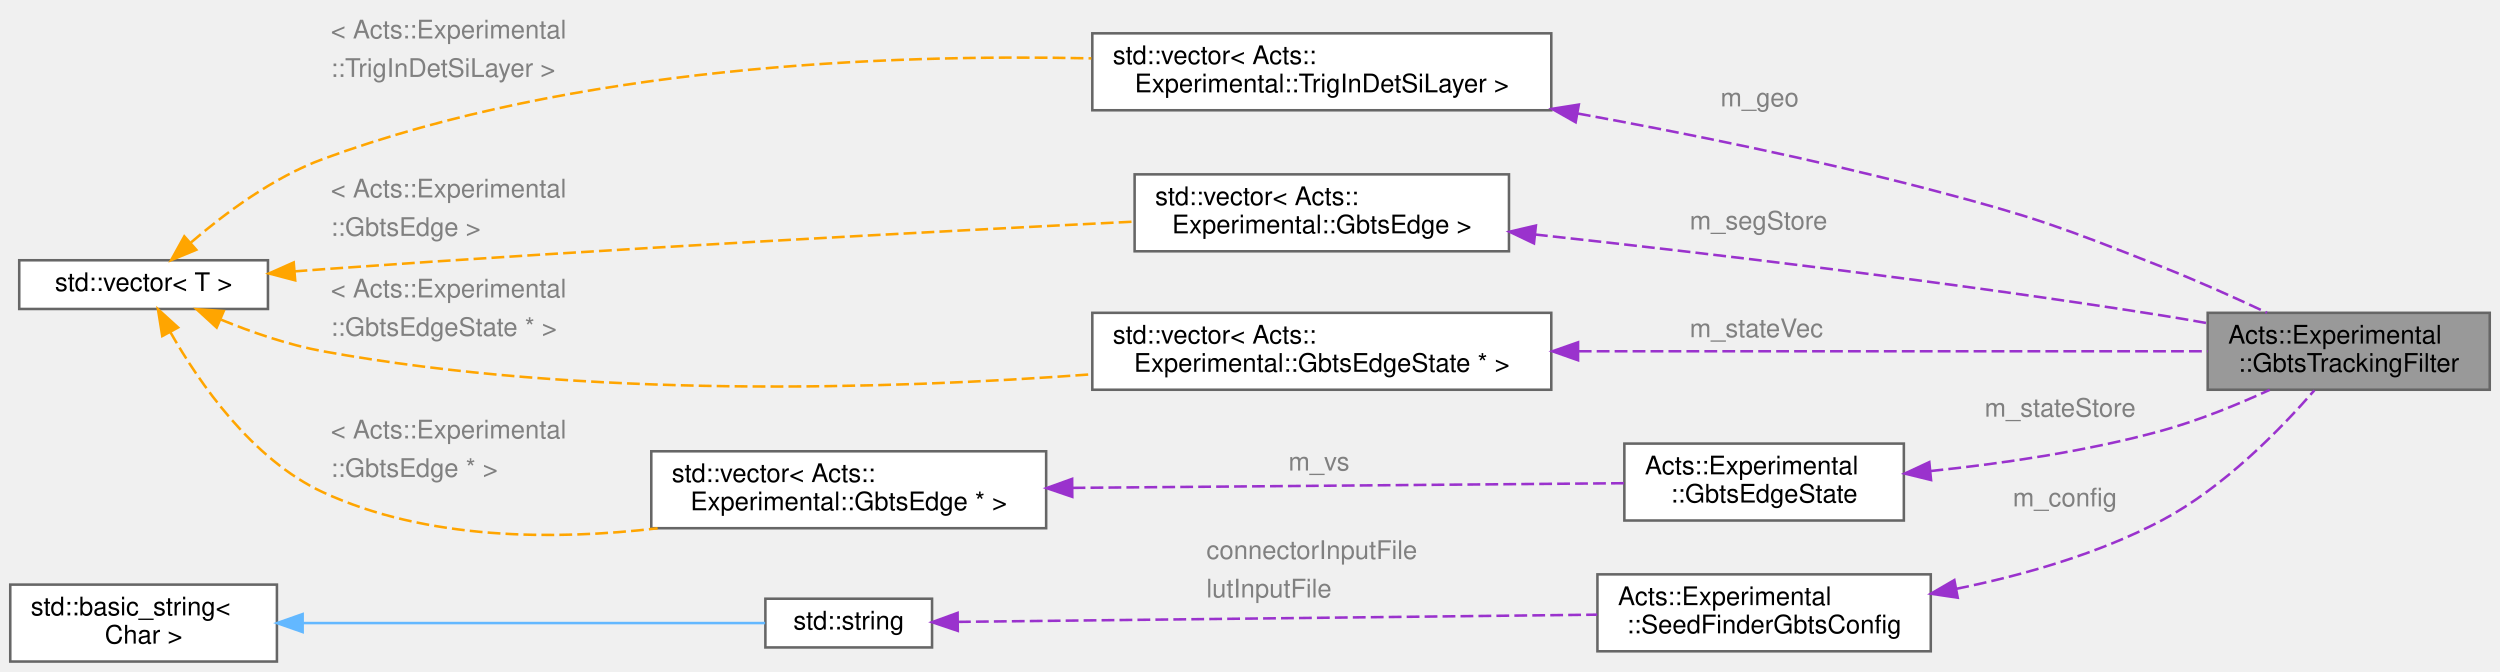
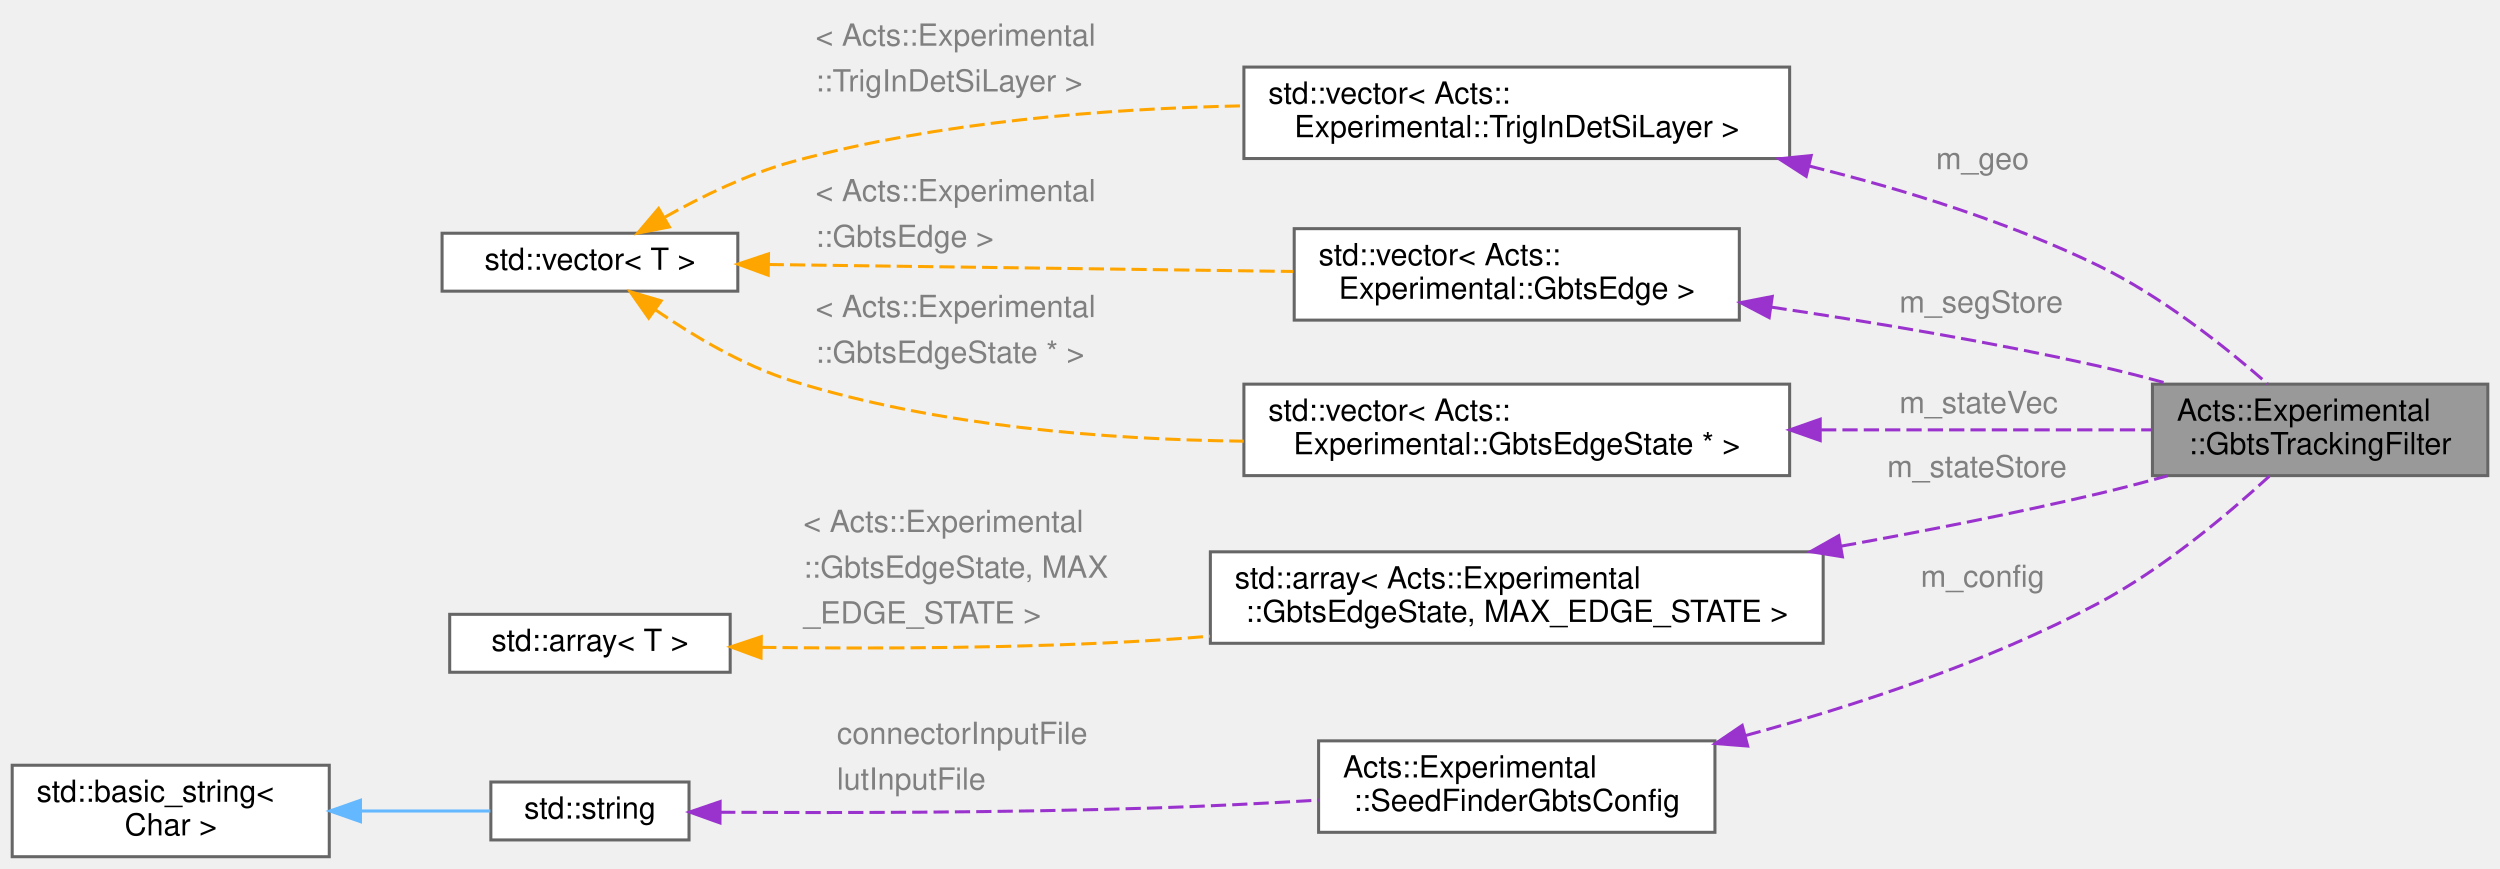
- <svg xmlns="http://www.w3.org/2000/svg" xmlns:xlink="http://www.w3.org/1999/xlink" width="975pt" height="262pt" viewBox="0.00 0.00 975.00 262.00">
-   <g id="graph0" class="graph" transform="scale(1 1) rotate(0) translate(4 258)">
+ <svg xmlns="http://www.w3.org/2000/svg" xmlns:xlink="http://www.w3.org/1999/xlink" width="820pt" height="285pt" viewBox="0.00 0.00 820.00 285.00">
+   <g id="graph0" class="graph" transform="scale(1 1) rotate(0) translate(4 281)">
    <g id="Node000001" class="node">
      <g id="a_Node000001">
        <a xlink:title=" ">
-           <polygon fill="#999999" stroke="#666666" points="967,-136 857,-136 857,-106 967,-106 967,-136" />
-           <text text-anchor="start" x="865" y="-124" font-family="Helvetica,sans-Serif" font-size="10.00">Acts::Experimental</text>
-           <text text-anchor="middle" x="912" y="-113" font-family="Helvetica,sans-Serif" font-size="10.00">::GbtsTrackingFilter</text>
+           <polygon fill="#999999" stroke="#666666" points="812,-155 702,-155 702,-125 812,-125 812,-155" />
+           <text text-anchor="start" x="710" y="-143" font-family="Helvetica,sans-Serif" font-size="10.00">Acts::Experimental</text>
+           <text text-anchor="middle" x="757" y="-132" font-family="Helvetica,sans-Serif" font-size="10.00">::GbtsTrackingFilter</text>
        </a>
      </g>
    </g>
    <g id="Node000002" class="node">
      <g id="a_Node000002">
        <a xlink:title=" ">
-           <polygon fill="white" stroke="#666666" points="601,-245 422,-245 422,-215 601,-215 601,-245" />
-           <text text-anchor="start" x="430" y="-233" font-family="Helvetica,sans-Serif" font-size="10.00">std::vector&lt; Acts::</text>
-           <text text-anchor="middle" x="511.5" y="-222" font-family="Helvetica,sans-Serif" font-size="10.00">Experimental::TrigInDetSiLayer &gt;</text>
+           <polygon fill="white" stroke="#666666" points="583,-259 404,-259 404,-229 583,-229 583,-259" />
+           <text text-anchor="start" x="412" y="-247" font-family="Helvetica,sans-Serif" font-size="10.00">std::vector&lt; Acts::</text>
+           <text text-anchor="middle" x="493.5" y="-236" font-family="Helvetica,sans-Serif" font-size="10.00">Experimental::TrigInDetSiLayer &gt;</text>
        </a>
      </g>
    </g>
    <g id="edge1_Node000001_Node000002" class="edge">
      <g id="a_edge1_Node000001_Node000002">
        <a xlink:title=" ">
-           <path fill="none" stroke="#9a32cd" stroke-dasharray="5,2" d="M611.38,-213.72C654,-205.95 704.24,-195.76 749,-184 789.78,-173.29 799.78,-169.47 839,-154 852.69,-148.6 867.51,-141.95 880.13,-136.04" />
-           <polygon fill="#9a32cd" stroke="#9a32cd" points="610.5,-210.32 601.28,-215.55 611.74,-217.21 610.5,-210.32" />
+           <path fill="none" stroke="#9a32cd" stroke-dasharray="5,2" d="M589.49,-226.52C620.53,-218.84 654.57,-208.24 684,-194 704.96,-183.86 725.91,-167.23 739.76,-155.1" />
+           <polygon fill="#9a32cd" stroke="#9a32cd" points="588.43,-223.17 579.53,-228.91 590.07,-229.98 588.43,-223.17" />
        </a>
      </g>
-       <text text-anchor="start" x="667" y="-216.5" font-family="Helvetica,sans-Serif" font-size="10.00" fill="grey">m_geo</text>
+       <text text-anchor="start" x="631" y="-225.5" font-family="Helvetica,sans-Serif" font-size="10.00" fill="grey">m_geo</text>
    </g>
    <g id="Node000003" class="node">
      <g id="a_Node000003">
        <a xlink:title=" ">
-           <polygon fill="white" stroke="#666666" points="100.5,-156.5 3.5,-156.5 3.5,-137.5 100.5,-137.5 100.5,-156.5" />
-           <text text-anchor="middle" x="52" y="-144.5" font-family="Helvetica,sans-Serif" font-size="10.00">std::vector&lt; T &gt;</text>
+           <polygon fill="white" stroke="#666666" points="238,-204.5 141,-204.5 141,-185.5 238,-185.5 238,-204.5" />
+           <text text-anchor="middle" x="189.5" y="-192.5" font-family="Helvetica,sans-Serif" font-size="10.00">std::vector&lt; T &gt;</text>
        </a>
      </g>
    </g>
    <g id="edge2_Node000002_Node000003" class="edge">
      <g id="a_edge2_Node000002_Node000003">
        <a xlink:title=" ">
-           <path fill="none" stroke="orange" stroke-dasharray="5,2" d="M70.47,-163.43C83.57,-174.69 102.54,-188.85 122,-196 220.02,-232.05 340.96,-237 421.62,-235.24" />
-           <polygon fill="orange" stroke="orange" points="72.54,-160.59 62.75,-156.55 67.88,-165.82 72.54,-160.59" />
+           <path fill="none" stroke="orange" stroke-dasharray="5,2" d="M214.1,-209.78C226.17,-216.57 241.37,-224 256,-228 303.73,-241.06 358.8,-245.38 403.79,-246.29" />
+           <polygon fill="orange" stroke="orange" points="215.56,-206.57 205.16,-204.54 212.02,-212.61 215.56,-206.57" />
        </a>
      </g>
-       <text text-anchor="start" x="125" y="-243" font-family="Helvetica,sans-Serif" font-size="10.00" fill="grey">&lt; Acts::Experimental</text>
-       <text text-anchor="start" x="125" y="-228" font-family="Helvetica,sans-Serif" font-size="10.00" fill="grey">  ::TrigInDetSiLayer &gt;</text>
+       <text text-anchor="start" x="263.5" y="-266" font-family="Helvetica,sans-Serif" font-size="10.00" fill="grey">&lt; Acts::Experimental</text>
+       <text text-anchor="start" x="263.5" y="-251" font-family="Helvetica,sans-Serif" font-size="10.00" fill="grey">  ::TrigInDetSiLayer &gt;</text>
    </g>
    <g id="Node000004" class="node">
      <g id="a_Node000004">
        <a xlink:title=" ">
-           <polygon fill="white" stroke="#666666" points="584.5,-190 438.5,-190 438.5,-160 584.5,-160 584.5,-190" />
-           <text text-anchor="start" x="446.5" y="-178" font-family="Helvetica,sans-Serif" font-size="10.00">std::vector&lt; Acts::</text>
-           <text text-anchor="middle" x="511.5" y="-167" font-family="Helvetica,sans-Serif" font-size="10.00">Experimental::GbtsEdge &gt;</text>
+           <polygon fill="white" stroke="#666666" points="566.5,-206 420.5,-206 420.5,-176 566.5,-176 566.5,-206" />
+           <text text-anchor="start" x="428.5" y="-194" font-family="Helvetica,sans-Serif" font-size="10.00">std::vector&lt; Acts::</text>
+           <text text-anchor="middle" x="493.5" y="-183" font-family="Helvetica,sans-Serif" font-size="10.00">Experimental::GbtsEdge &gt;</text>
        </a>
      </g>
    </g>
    <g id="edge4_Node000004_Node000003" class="edge">
      <g id="a_edge4_Node000004_Node000003">
        <a xlink:title=" ">
-           <path fill="none" stroke="orange" stroke-dasharray="5,2" d="M110.86,-152.16C114.63,-152.46 118.37,-152.74 122,-153 232.34,-160.92 360.48,-167.71 438.5,-171.57" />
-           <polygon fill="orange" stroke="orange" points="111.12,-148.67 100.87,-151.35 110.55,-155.65 111.12,-148.67" />
+           <path fill="none" stroke="orange" stroke-dasharray="5,2" d="M248.12,-194.24C297.05,-193.59 367.53,-192.66 420.23,-191.96" />
+           <polygon fill="orange" stroke="orange" points="247.97,-190.74 238.02,-194.37 248.07,-197.74 247.97,-190.74" />
        </a>
      </g>
-       <text text-anchor="start" x="125" y="-181" font-family="Helvetica,sans-Serif" font-size="10.00" fill="grey">&lt; Acts::Experimental</text>
-       <text text-anchor="start" x="125" y="-166" font-family="Helvetica,sans-Serif" font-size="10.00" fill="grey">  ::GbtsEdge &gt;</text>
+       <text text-anchor="start" x="263.5" y="-215" font-family="Helvetica,sans-Serif" font-size="10.00" fill="grey">&lt; Acts::Experimental</text>
+       <text text-anchor="start" x="263.5" y="-200" font-family="Helvetica,sans-Serif" font-size="10.00" fill="grey">  ::GbtsEdge &gt;</text>
    </g>
    <g id="Node000005" class="node">
      <g id="a_Node000005">
        <a xlink:title=" ">
-           <polygon fill="white" stroke="#666666" points="601,-136 422,-136 422,-106 601,-106 601,-136" />
-           <text text-anchor="start" x="430" y="-124" font-family="Helvetica,sans-Serif" font-size="10.00">std::vector&lt; Acts::</text>
-           <text text-anchor="middle" x="511.5" y="-113" font-family="Helvetica,sans-Serif" font-size="10.00">Experimental::GbtsEdgeState * &gt;</text>
+           <polygon fill="white" stroke="#666666" points="583,-155 404,-155 404,-125 583,-125 583,-155" />
+           <text text-anchor="start" x="412" y="-143" font-family="Helvetica,sans-Serif" font-size="10.00">std::vector&lt; Acts::</text>
+           <text text-anchor="middle" x="493.5" y="-132" font-family="Helvetica,sans-Serif" font-size="10.00">Experimental::GbtsEdgeState * &gt;</text>
        </a>
      </g>
    </g>
    <g id="edge6_Node000005_Node000003" class="edge">
      <g id="a_edge6_Node000005_Node000003">
        <a xlink:title=" ">
-           <path fill="none" stroke="orange" stroke-dasharray="5,2" d="M82.21,-133.33C94.25,-128.4 108.52,-123.46 122,-121 223.52,-102.51 342.47,-106.12 421.74,-112.02" />
-           <polygon fill="orange" stroke="orange" points="80.5,-130.25 72.68,-137.41 83.25,-136.69 80.5,-130.25" />
+           <path fill="none" stroke="orange" stroke-dasharray="5,2" d="M210.9,-179.43C223.26,-170.91 239.73,-161.07 256,-156 303.44,-141.21 358.74,-136.81 403.94,-136.29" />
+           <polygon fill="orange" stroke="orange" points="208.78,-176.65 202.7,-185.32 212.86,-182.33 208.78,-176.65" />
        </a>
      </g>
-       <text text-anchor="start" x="125" y="-142" font-family="Helvetica,sans-Serif" font-size="10.00" fill="grey">&lt; Acts::Experimental</text>
-       <text text-anchor="start" x="125" y="-127" font-family="Helvetica,sans-Serif" font-size="10.00" fill="grey">  ::GbtsEdgeState * &gt;</text>
-     </g>
-     <g id="Node000007" class="node">
-       <g id="a_Node000007">
-         <a xlink:title=" ">
-           <polygon fill="white" stroke="#666666" points="404,-82 250,-82 250,-52 404,-52 404,-82" />
-           <text text-anchor="start" x="258" y="-70" font-family="Helvetica,sans-Serif" font-size="10.00">std::vector&lt; Acts::</text>
-           <text text-anchor="middle" x="327" y="-59" font-family="Helvetica,sans-Serif" font-size="10.00">Experimental::GbtsEdge * &gt;</text>
-         </a>
-       </g>
-     </g>
-     <g id="edge9_Node000007_Node000003" class="edge">
-       <g id="a_edge9_Node000007_Node000003">
-         <a xlink:title=" ">
-           <path fill="none" stroke="orange" stroke-dasharray="5,2" d="M62.45,-128.45C73.64,-108.77 94.31,-78.79 122,-66 162.35,-47.37 212.17,-47.24 252.47,-51.96" />
-           <polygon fill="orange" stroke="orange" points="59.28,-126.95 57.6,-137.41 65.44,-130.28 59.28,-126.95" />
-         </a>
-       </g>
-       <text text-anchor="start" x="125" y="-87" font-family="Helvetica,sans-Serif" font-size="10.00" fill="grey">&lt; Acts::Experimental</text>
-       <text text-anchor="start" x="125" y="-72" font-family="Helvetica,sans-Serif" font-size="10.00" fill="grey">  ::GbtsEdge * &gt;</text>
+       <text text-anchor="start" x="263.5" y="-177" font-family="Helvetica,sans-Serif" font-size="10.00" fill="grey">&lt; Acts::Experimental</text>
+       <text text-anchor="start" x="263.5" y="-162" font-family="Helvetica,sans-Serif" font-size="10.00" fill="grey">  ::GbtsEdgeState * &gt;</text>
    </g>
    <g id="edge3_Node000001_Node000004" class="edge">
      <g id="a_edge3_Node000001_Node000004">
        <a xlink:title=" ">
-           <path fill="none" stroke="#9a32cd" stroke-dasharray="5,2" d="M594.63,-166.55C660.79,-159.36 756.11,-148.12 839,-135 844.79,-134.08 850.82,-133.05 856.82,-131.96" />
-           <polygon fill="#9a32cd" stroke="#9a32cd" points="594.25,-163.07 584.68,-167.63 595,-170.03 594.25,-163.07" />
+           <path fill="none" stroke="#9a32cd" stroke-dasharray="5,2" d="M577.07,-180.25C610.46,-175.3 649.24,-168.79 684,-161 691.62,-159.29 699.63,-157.23 707.42,-155.08" />
+           <polygon fill="#9a32cd" stroke="#9a32cd" points="576.29,-176.83 566.9,-181.74 577.3,-183.76 576.29,-176.83" />
        </a>
      </g>
-       <text text-anchor="start" x="655" y="-168.5" font-family="Helvetica,sans-Serif" font-size="10.00" fill="grey">m_segStore</text>
+       <text text-anchor="start" x="619" y="-178.5" font-family="Helvetica,sans-Serif" font-size="10.00" fill="grey">m_segStore</text>
    </g>
    <g id="edge5_Node000001_Node000005" class="edge">
      <g id="a_edge5_Node000001_Node000005">
        <a xlink:title=" ">
-           <path fill="none" stroke="#9a32cd" stroke-dasharray="5,2" d="M611.71,-121C689.27,-121 794.15,-121 856.94,-121" />
-           <polygon fill="#9a32cd" stroke="#9a32cd" points="611.44,-117.5 601.44,-121 611.44,-124.5 611.44,-117.5" />
+           <path fill="none" stroke="#9a32cd" stroke-dasharray="5,2" d="M593.31,-140C630.12,-140 670.54,-140 701.88,-140" />
+           <polygon fill="#9a32cd" stroke="#9a32cd" points="593.03,-136.5 583.03,-140 593.03,-143.5 593.03,-136.5" />
        </a>
      </g>
-       <text text-anchor="start" x="655" y="-126.5" font-family="Helvetica,sans-Serif" font-size="10.00" fill="grey">m_stateVec</text>
+       <text text-anchor="start" x="619" y="-145.5" font-family="Helvetica,sans-Serif" font-size="10.00" fill="grey">m_stateVec</text>
    </g>
    <g id="Node000006" class="node">
      <g id="a_Node000006">
-         <a xlink:href="struct_acts_1_1_experimental_1_1_gbts_edge_state.html" target="_top" xlink:title=" ">
-           <polygon fill="white" stroke="#666666" points="738.5,-85 629.5,-85 629.5,-55 738.5,-55 738.5,-85" />
-           <text text-anchor="start" x="637.5" y="-73" font-family="Helvetica,sans-Serif" font-size="10.00">Acts::Experimental</text>
-           <text text-anchor="middle" x="684" y="-62" font-family="Helvetica,sans-Serif" font-size="10.00">::GbtsEdgeState</text>
+         <a xlink:title=" ">
+           <polygon fill="white" stroke="#666666" points="594,-100 393,-100 393,-70 594,-70 594,-100" />
+           <text text-anchor="start" x="401" y="-88" font-family="Helvetica,sans-Serif" font-size="10.00">std::array&lt; Acts::Experimental</text>
+           <text text-anchor="middle" x="493.5" y="-77" font-family="Helvetica,sans-Serif" font-size="10.00">::GbtsEdgeState, MAX_EDGE_STATE &gt;</text>
        </a>
      </g>
    </g>
    <g id="edge7_Node000001_Node000006" class="edge">
      <g id="a_edge7_Node000001_Node000006">
        <a xlink:title=" ">
-           <path fill="none" stroke="#9a32cd" stroke-dasharray="5,2" d="M748.89,-74.3C776.9,-77.2 809.94,-82.02 839,-90 853.31,-93.93 868.48,-100.13 881.19,-105.96" />
-           <polygon fill="#9a32cd" stroke="#9a32cd" points="749.11,-70.8 738.82,-73.31 748.43,-77.77 749.11,-70.8" />
+           <path fill="none" stroke="#9a32cd" stroke-dasharray="5,2" d="M599.88,-101.86C627.38,-106.82 656.9,-112.64 684,-119 691.48,-120.76 699.33,-122.82 707,-124.95" />
+           <polygon fill="#9a32cd" stroke="#9a32cd" points="600.31,-98.38 589.85,-100.07 599.08,-105.27 600.31,-98.38" />
        </a>
      </g>
-       <text text-anchor="start" x="770" y="-95.5" font-family="Helvetica,sans-Serif" font-size="10.00" fill="grey">m_stateStore</text>
+       <text text-anchor="start" x="615" y="-124.5" font-family="Helvetica,sans-Serif" font-size="10.00" fill="grey">m_stateStore</text>
+     </g>
+     <g id="Node000007" class="node">
+       <g id="a_Node000007">
+         <a xlink:title=" ">
+           <polygon fill="white" stroke="#666666" points="235.5,-79.5 143.5,-79.5 143.5,-60.5 235.5,-60.5 235.5,-79.5" />
+           <text text-anchor="middle" x="189.5" y="-67.5" font-family="Helvetica,sans-Serif" font-size="10.00">std::array&lt; T &gt;</text>
+         </a>
+       </g>
    </g>
    <g id="edge8_Node000006_Node000007" class="edge">
      <g id="a_edge8_Node000006_Node000007">
        <a xlink:title=" ">
-           <path fill="none" stroke="#9a32cd" stroke-dasharray="5,2" d="M414.3,-67.73C481.44,-68.3 572.47,-69.07 629.46,-69.55" />
-           <polygon fill="#9a32cd" stroke="#9a32cd" points="414.19,-64.23 404.16,-67.64 414.13,-71.23 414.19,-64.23" />
+           <path fill="none" stroke="orange" stroke-dasharray="5,2" d="M245.66,-68.67C282.36,-68.19 331.6,-68.31 375,-71 380.84,-71.36 386.84,-71.82 392.89,-72.34" />
+           <polygon fill="orange" stroke="orange" points="245.61,-65.17 235.66,-68.82 245.71,-72.17 245.61,-65.17" />
        </a>
      </g>
-       <text text-anchor="start" x="498.5" y="-74.5" font-family="Helvetica,sans-Serif" font-size="10.00" fill="grey">m_vs</text>
+       <text text-anchor="start" x="259.5" y="-106.5" font-family="Helvetica,sans-Serif" font-size="10.00" fill="grey">&lt; Acts::Experimental</text>
+       <text text-anchor="start" x="259.5" y="-91.5" font-family="Helvetica,sans-Serif" font-size="10.00" fill="grey">  ::GbtsEdgeState, MAX</text>
+       <text text-anchor="start" x="259.5" y="-76.5" font-family="Helvetica,sans-Serif" font-size="10.00" fill="grey">  _EDGE_STATE &gt;</text>
    </g>
    <g id="Node000008" class="node">
      <g id="a_Node000008">
        <a xlink:href="struct_acts_1_1_experimental_1_1_seed_finder_gbts_config.html" target="_top" xlink:title=" ">
-           <polygon fill="white" stroke="#666666" points="749,-34 619,-34 619,-4 749,-4 749,-34" />
-           <text text-anchor="start" x="627" y="-22" font-family="Helvetica,sans-Serif" font-size="10.00">Acts::Experimental</text>
-           <text text-anchor="middle" x="684" y="-11" font-family="Helvetica,sans-Serif" font-size="10.00">::SeedFinderGbtsConfig</text>
+           <polygon fill="white" stroke="#666666" points="558.5,-38 428.5,-38 428.5,-8 558.5,-8 558.5,-38" />
+           <text text-anchor="start" x="436.5" y="-26" font-family="Helvetica,sans-Serif" font-size="10.00">Acts::Experimental</text>
+           <text text-anchor="middle" x="493.5" y="-15" font-family="Helvetica,sans-Serif" font-size="10.00">::SeedFinderGbtsConfig</text>
        </a>
      </g>
    </g>
-     <g id="edge10_Node000001_Node000008" class="edge">
-       <g id="a_edge10_Node000001_Node000008">
+     <g id="edge9_Node000001_Node000008" class="edge">
+       <g id="a_edge9_Node000001_Node000008">
        <a xlink:title=" ">
-           <path fill="none" stroke="#9a32cd" stroke-dasharray="5,2" d="M758.96,-28.36C785.28,-33.7 814.46,-42.04 839,-55 863.14,-67.75 885.4,-90.57 898.59,-105.75" />
-           <polygon fill="#9a32cd" stroke="#9a32cd" points="759.51,-24.9 749.03,-26.45 758.19,-31.77 759.51,-24.9" />
+           <path fill="none" stroke="#9a32cd" stroke-dasharray="5,2" d="M568.64,-39.77C604.69,-49.57 647.92,-63.84 684,-83 705.26,-94.29 726.49,-112.09 740.33,-124.8" />
+           <polygon fill="#9a32cd" stroke="#9a32cd" points="569.24,-36.3 558.67,-37.12 567.44,-43.07 569.24,-36.3" />
        </a>
      </g>
-       <text text-anchor="start" x="781" y="-60.5" font-family="Helvetica,sans-Serif" font-size="10.00" fill="grey">m_config</text>
+       <text text-anchor="start" x="626" y="-88.5" font-family="Helvetica,sans-Serif" font-size="10.00" fill="grey">m_config</text>
    </g>
    <g id="Node000009" class="node">
      <g id="a_Node000009">
        <a xlink:title=" ">
-           <polygon fill="white" stroke="#666666" points="359.5,-24.5 294.5,-24.5 294.5,-5.5 359.5,-5.5 359.5,-24.5" />
-           <text text-anchor="middle" x="327" y="-12.5" font-family="Helvetica,sans-Serif" font-size="10.00">std::string</text>
+           <polygon fill="white" stroke="#666666" points="222,-24.5 157,-24.5 157,-5.5 222,-5.5 222,-24.5" />
+           <text text-anchor="middle" x="189.5" y="-12.5" font-family="Helvetica,sans-Serif" font-size="10.00">std::string</text>
        </a>
      </g>
    </g>
-     <g id="edge11_Node000008_Node000009" class="edge">
-       <g id="a_edge11_Node000008_Node000009">
+     <g id="edge10_Node000008_Node000009" class="edge">
+       <g id="a_edge10_Node000008_Node000009">
        <a xlink:title=" ">
-           <path fill="none" stroke="#9a32cd" stroke-dasharray="5,2" d="M369.61,-15.47C431.05,-16.16 546.56,-17.46 618.89,-18.28" />
-           <polygon fill="#9a32cd" stroke="#9a32cd" points="369.54,-11.97 359.5,-15.35 369.46,-18.97 369.54,-11.97" />
+           <path fill="none" stroke="#9a32cd" stroke-dasharray="5,2" d="M232.2,-14.58C269.6,-14.36 325.98,-14.41 375,-16 392.36,-16.56 411.15,-17.52 428.5,-18.56" />
+           <polygon fill="#9a32cd" stroke="#9a32cd" points="232.15,-11.08 222.18,-14.65 232.2,-18.08 232.15,-11.08" />
        </a>
      </g>
-       <text text-anchor="start" x="466.5" y="-40" font-family="Helvetica,sans-Serif" font-size="10.00" fill="grey">connectorInputFile</text>
-       <text text-anchor="start" x="466.5" y="-25" font-family="Helvetica,sans-Serif" font-size="10.00" fill="grey">lutInputFile</text>
+       <text text-anchor="start" x="270.5" y="-37" font-family="Helvetica,sans-Serif" font-size="10.00" fill="grey">connectorInputFile</text>
+       <text text-anchor="start" x="270.5" y="-22" font-family="Helvetica,sans-Serif" font-size="10.00" fill="grey">lutInputFile</text>
    </g>
    <g id="Node000010" class="node">
      <g id="a_Node000010">
        <a xlink:title=" ">
          <polygon fill="white" stroke="#666666" points="104,-30 0,-30 0,0 104,0 104,-30" />
          <text text-anchor="start" x="8" y="-18" font-family="Helvetica,sans-Serif" font-size="10.00">std::basic_string&lt;</text>
          <text text-anchor="middle" x="52" y="-7" font-family="Helvetica,sans-Serif" font-size="10.00"> Char &gt;</text>
        </a>
      </g>
    </g>
-     <g id="edge12_Node000009_Node000010" class="edge">
-       <g id="a_edge12_Node000009_Node000010">
+     <g id="edge11_Node000009_Node000010" class="edge">
+       <g id="a_edge11_Node000009_Node000010">
        <a xlink:title=" ">
-           <path fill="none" stroke="#63b8ff" d="M114.16,-15C170.05,-15 250.46,-15 294.39,-15" />
-           <polygon fill="#63b8ff" stroke="#63b8ff" points="114.03,-11.5 104.03,-15 114.03,-18.5 114.03,-11.5" />
+           <path fill="none" stroke="#63b8ff" d="M114.31,-15C129.02,-15 144.14,-15 156.85,-15" />
+           <polygon fill="#63b8ff" stroke="#63b8ff" points="114.23,-11.5 104.23,-15 114.23,-18.5 114.23,-11.5" />
        </a>
      </g>
    </g>
  </g>
</svg>
